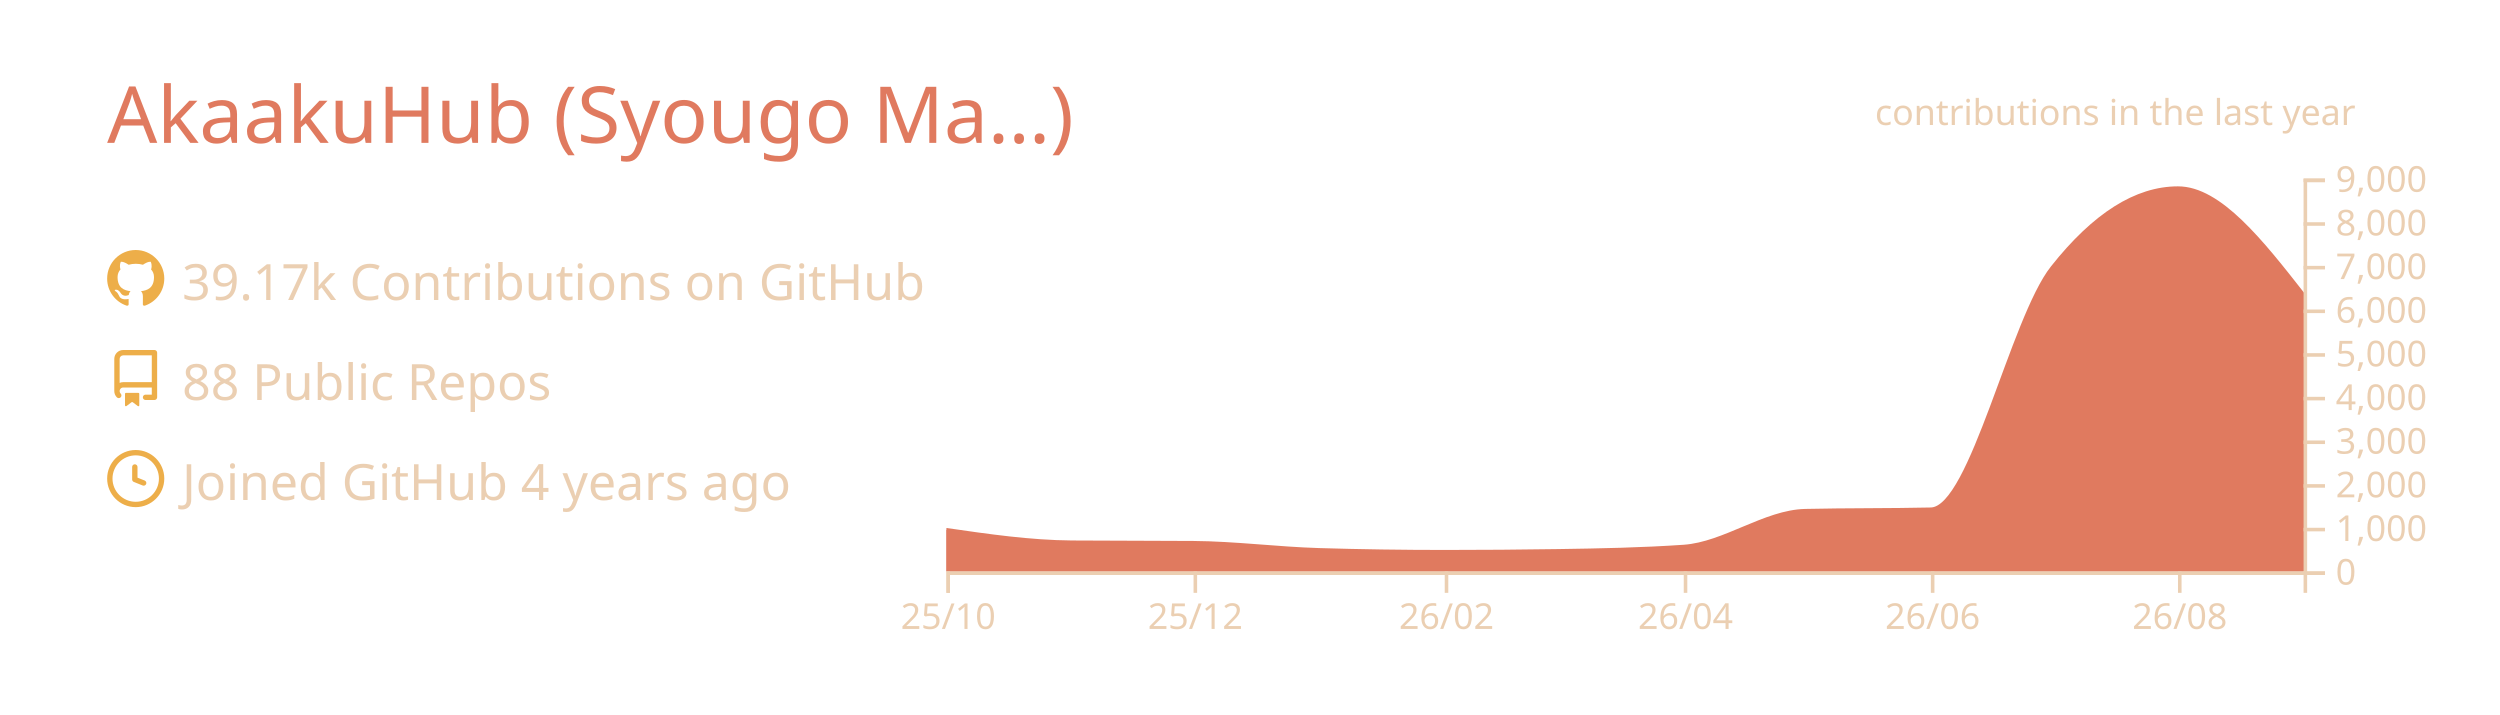
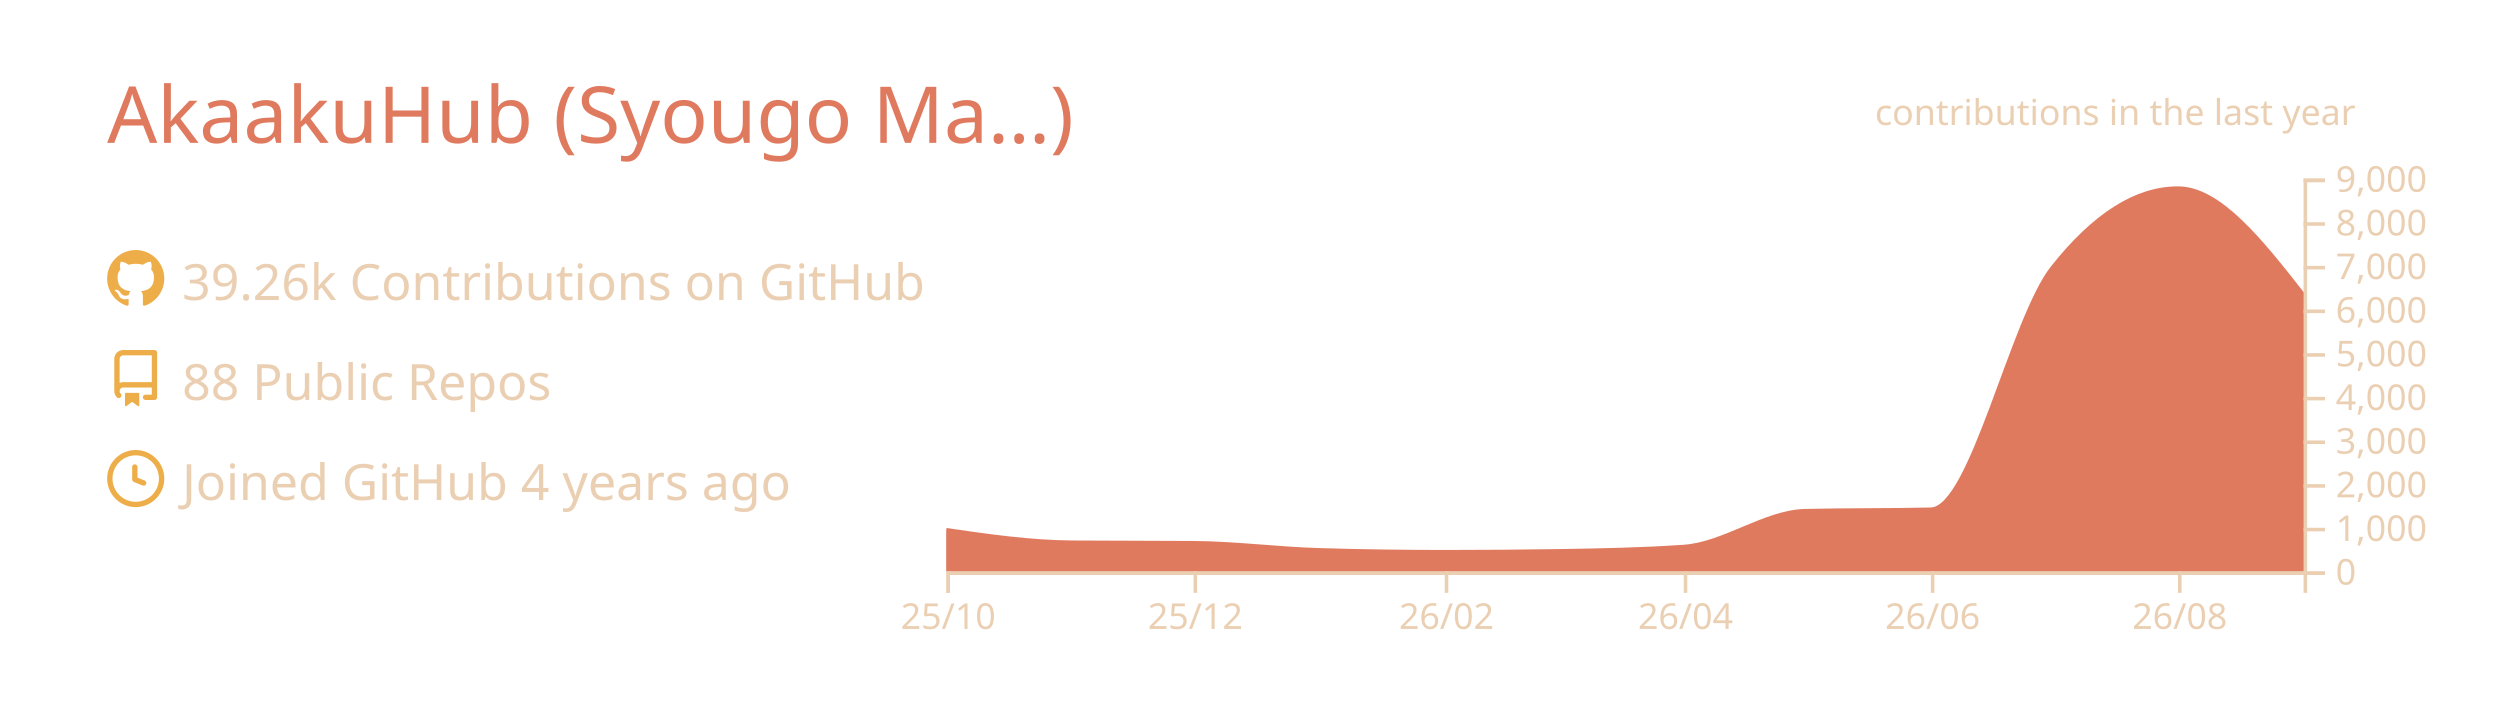
<svg xmlns="http://www.w3.org/2000/svg" width="700" height="200" viewBox="0 0 700 200">
  <style>* {
          font-family: 'Segoe UI', Ubuntu, "Helvetica Neue", Sans-Serif
        }</style>
  <g class="gpsc-root">
    <rect x="1" y="1" rx="5" ry="5" height="99%" width="99.714%" stroke="#000000" stroke-width="1" fill="#ffffff00" stroke-opacity="0" />
    <text x="30" y="40" class="gpsc-item" style="--gpsc-i: 0; font-size: 22px; fill: #e07a5f;">AkaakuHub (Syougo Ma…)</text>
    <g transform="translate(0,40)">
      <g transform="translate(30,30)">
        <g class="gpsc-item" style="--gpsc-i: 0;">
          <g transform="translate(0,0)" width="14" height="14" fill="#edae49">
            <path fill-rule="evenodd" d="M8 0C3.58 0 0 3.58 0 8c0 3.54 2.29 6.53 5.47 7.59.4.07.55-.17.55-.38 0-.19-.01-.82-.01-1.49-2.01.37-2.53-.49-2.69-.94-.09-.23-.48-.94-.82-1.13-.28-.15-.68-.52-.01-.53.63-.01 1.08.58 1.23.82.72 1.21 1.87.87 2.33.66.07-.52.28-.87.51-1.07-1.78-.2-3.64-.89-3.64-3.95 0-.87.31-1.59.82-2.15-.08-.2-.36-1.02.08-2.12 0 0 .67-.21 2.2.82.64-.18 1.32-.27 2-.27.68 0 1.36.09 2 .27 1.53-1.04 2.2-.82 2.2-.82.44 1.1.16 1.92.08 2.12.51.56.82 1.27.82 2.15 0 3.07-1.87 3.75-3.65 3.95.29.25.54.73.54 1.48 0 1.07-.01 1.93-.01 2.2 0 .21.15.46.55.38A8.013 8.013 0 0016 8c0-4.42-3.58-8-8-8z" />
          </g>
        </g>
        <g class="gpsc-item" style="--gpsc-i: 1;">
          <g transform="translate(0,28)" width="14" height="14" fill="#edae49">
            <path fill-rule="evenodd" d="M2 2.5A2.5 2.5 0 014.5 0h8.75a.75.75 0 01.75.75v12.5a.75.75 0 01-.75.75h-2.5a.75.75 0 110-1.5h1.75v-2h-8a1 1 0 00-.714 1.7.75.75 0 01-1.072 1.05A2.495 2.495 0 012 11.5v-9zm10.5-1V9h-8c-.356 0-.694.074-1 .208V2.5a1 1 0 011-1h8zM5 12.25v3.25a.25.25 0 00.4.2l1.45-1.087a.25.25 0 01.3 0L8.6 15.7a.25.25 0 00.4-.2v-3.25a.25.25 0 00-.25-.25h-3.5a.25.25 0 00-.25.25z" />
          </g>
        </g>
        <g class="gpsc-item" style="--gpsc-i: 2;">
          <g transform="translate(0,56)" width="14" height="14" fill="#edae49">
            <path fill-rule="evenodd" d="M1.5 8a6.5 6.5 0 1113 0 6.5 6.5 0 01-13 0zM8 0a8 8 0 100 16A8 8 0 008 0zm.5 4.75a.75.75 0 00-1.5 0v3.5a.75.75 0 00.471.696l2.5 1a.75.75 0 00.557-1.392L8.5 7.742V4.75z" />
          </g>
        </g>
-         <text x="21" y="14" class="gpsc-item" style="--gpsc-i: 0; fill: #ebcfb2; font-size: 14px;">39.17k Contributions on GitHub</text>
+         <text x="21" y="14" class="gpsc-item" style="--gpsc-i: 0; fill: #ebcfb2; font-size: 14px;">39.26k Contributions on GitHub</text>
        <text x="21" y="42" class="gpsc-item" style="--gpsc-i: 1; fill: #ebcfb2; font-size: 14px;">88 Public Repos</text>
        <text x="21" y="70" class="gpsc-item" style="--gpsc-i: 2; fill: #ebcfb2; font-size: 14px;">Joined GitHub 4 years ago</text>
      </g>
      <g color="#e07a5f" transform="translate(295,10)">
        <clipPath id="gpsc-reveal-clip">
          <rect class="gpsc-reveal" x="-30" y="0" width="410" height="110" style="--gpsc-w: 410px; --gpsc-i: 3;" />
        </clipPath>
        <g clip-path="url(#gpsc-reveal-clip)" class="gpsc-chart" style="--gpsc-i: 3;">
-           <path transform="translate(-30,0)" stroke="#e07a5f" fill="#e07a5f" opacity="1" d="M0,98.34C11.721,100.041,23.443,101.743,35.164,101.836C46.507,101.925,57.851,101.88,69.194,101.97C80.915,102.063,92.637,103.612,104.358,103.962C116.08,104.313,127.801,104.488,139.522,104.488C150.109,104.488,160.697,104.406,171.284,104.243C183.005,104.063,194.726,103.84,206.448,103.033C217.791,102.253,229.134,93.259,240.478,92.999C252.199,92.73,263.92,92.864,275.642,92.596C286.985,92.335,298.328,39.232,309.672,24.897C321.393,10.083,333.114,2.677,344.836,2.677C356.557,2.677,368.279,17.637,380,32.597L380,110C368.279,110,356.557,110,344.836,110C333.114,110,321.393,110,309.672,110C298.328,110,286.985,110,275.642,110C263.92,110,252.199,110,240.478,110C229.134,110,217.791,110,206.448,110C194.726,110,183.005,110,171.284,110C160.697,110,150.109,110,139.522,110C127.801,110,116.08,110,104.358,110C92.637,110,80.915,110,69.194,110C57.851,110,46.507,110,35.164,110C23.443,110,11.721,110,0,110Z" />
+           <path transform="translate(-30,0)" stroke="#e07a5f" fill="#e07a5f" opacity="1" d="M0,98.352C11.721,100.048,23.443,101.743,35.164,101.836C46.507,101.925,57.851,101.88,69.194,101.97C80.915,102.063,92.637,103.612,104.358,103.962C116.08,104.313,127.801,104.488,139.522,104.488C150.109,104.488,160.697,104.406,171.284,104.243C183.005,104.063,194.726,103.84,206.448,103.033C217.791,102.253,229.134,93.259,240.478,92.999C252.199,92.73,263.92,92.864,275.642,92.596C286.985,92.335,298.328,39.232,309.672,24.897C321.393,10.083,333.114,2.677,344.836,2.677C356.557,2.677,368.279,17.618,380,32.56L380,110C368.279,110,356.557,110,344.836,110C333.114,110,321.393,110,309.672,110C298.328,110,286.985,110,275.642,110C263.92,110,252.199,110,240.478,110C229.134,110,217.791,110,206.448,110C194.726,110,183.005,110,171.284,110C160.697,110,150.109,110,139.522,110C127.801,110,116.08,110,104.358,110C92.637,110,80.915,110,69.194,110C57.851,110,46.507,110,35.164,110C23.443,110,11.721,110,0,110Z" />
        </g>
        <g color="#ebcfb2" transform="translate(-30,110)" fill="none" font-size="10" font-family="sans-serif" text-anchor="middle">
          <path class="domain" stroke="currentColor" d="M0.5,6V0.5H380.5V6" />
          <g class="tick" opacity="1" transform="translate(0.5,0)">
            <line stroke="currentColor" y2="6" />
            <text fill="currentColor" y="9" dy="0.71em">25/10</text>
          </g>
          <g class="tick" opacity="1" transform="translate(69.69403,0)">
            <line stroke="currentColor" y2="6" />
            <text fill="currentColor" y="9" dy="0.71em">25/12</text>
          </g>
          <g class="tick" opacity="1" transform="translate(140.0224,0)">
            <line stroke="currentColor" y2="6" />
            <text fill="currentColor" y="9" dy="0.71em">26/02</text>
          </g>
          <g class="tick" opacity="1" transform="translate(206.9478,0)">
            <line stroke="currentColor" y2="6" />
            <text fill="currentColor" y="9" dy="0.71em">26/04</text>
          </g>
          <g class="tick" opacity="1" transform="translate(276.1418,0)">
            <line stroke="currentColor" y2="6" />
            <text fill="currentColor" y="9" dy="0.71em">26/06</text>
          </g>
          <g class="tick" opacity="1" transform="translate(345.3358,0)">
            <line stroke="currentColor" y2="6" />
            <text fill="currentColor" y="9" dy="0.71em">26/08</text>
          </g>
        </g>
        <g color="#ebcfb2" transform="translate(350,0)" fill="none" font-size="10" font-family="sans-serif" text-anchor="start">
          <path class="domain" stroke="currentColor" d="M6,110.5H0.5V0.5H6" />
          <g class="tick" opacity="1" transform="translate(0,110.5)">
            <line stroke="currentColor" x2="6" />
            <text fill="currentColor" x="9" dy="0.32em">0</text>
          </g>
          <g class="tick" opacity="1" transform="translate(0,98.27778)">
            <line stroke="currentColor" x2="6" />
            <text fill="currentColor" x="9" dy="0.32em">1,000</text>
          </g>
          <g class="tick" opacity="1" transform="translate(0,86.05556)">
            <line stroke="currentColor" x2="6" />
            <text fill="currentColor" x="9" dy="0.32em">2,000</text>
          </g>
          <g class="tick" opacity="1" transform="translate(0,73.83333)">
            <line stroke="currentColor" x2="6" />
            <text fill="currentColor" x="9" dy="0.32em">3,000</text>
          </g>
          <g class="tick" opacity="1" transform="translate(0,61.61111)">
            <line stroke="currentColor" x2="6" />
            <text fill="currentColor" x="9" dy="0.32em">4,000</text>
          </g>
          <g class="tick" opacity="1" transform="translate(0,49.38889)">
            <line stroke="currentColor" x2="6" />
            <text fill="currentColor" x="9" dy="0.32em">5,000</text>
          </g>
          <g class="tick" opacity="1" transform="translate(0,37.16667)">
            <line stroke="currentColor" x2="6" />
            <text fill="currentColor" x="9" dy="0.32em">6,000</text>
          </g>
          <g class="tick" opacity="1" transform="translate(0,24.94444)">
            <line stroke="currentColor" x2="6" />
            <text fill="currentColor" x="9" dy="0.32em">7,000</text>
          </g>
          <g class="tick" opacity="1" transform="translate(0,12.72222)">
            <line stroke="currentColor" x2="6" />
            <text fill="currentColor" x="9" dy="0.32em">8,000</text>
          </g>
          <g class="tick" opacity="1" transform="translate(0,0.5)">
            <line stroke="currentColor" x2="6" />
            <text fill="currentColor" x="9" dy="0.32em">9,000</text>
          </g>
        </g>
        <g>
          <text y="-15" x="230" style="fill: #ebcfb2; font-size: 10px;">contributions in the last year</text>
        </g>
      </g>
    </g>
  </g>
</svg>
